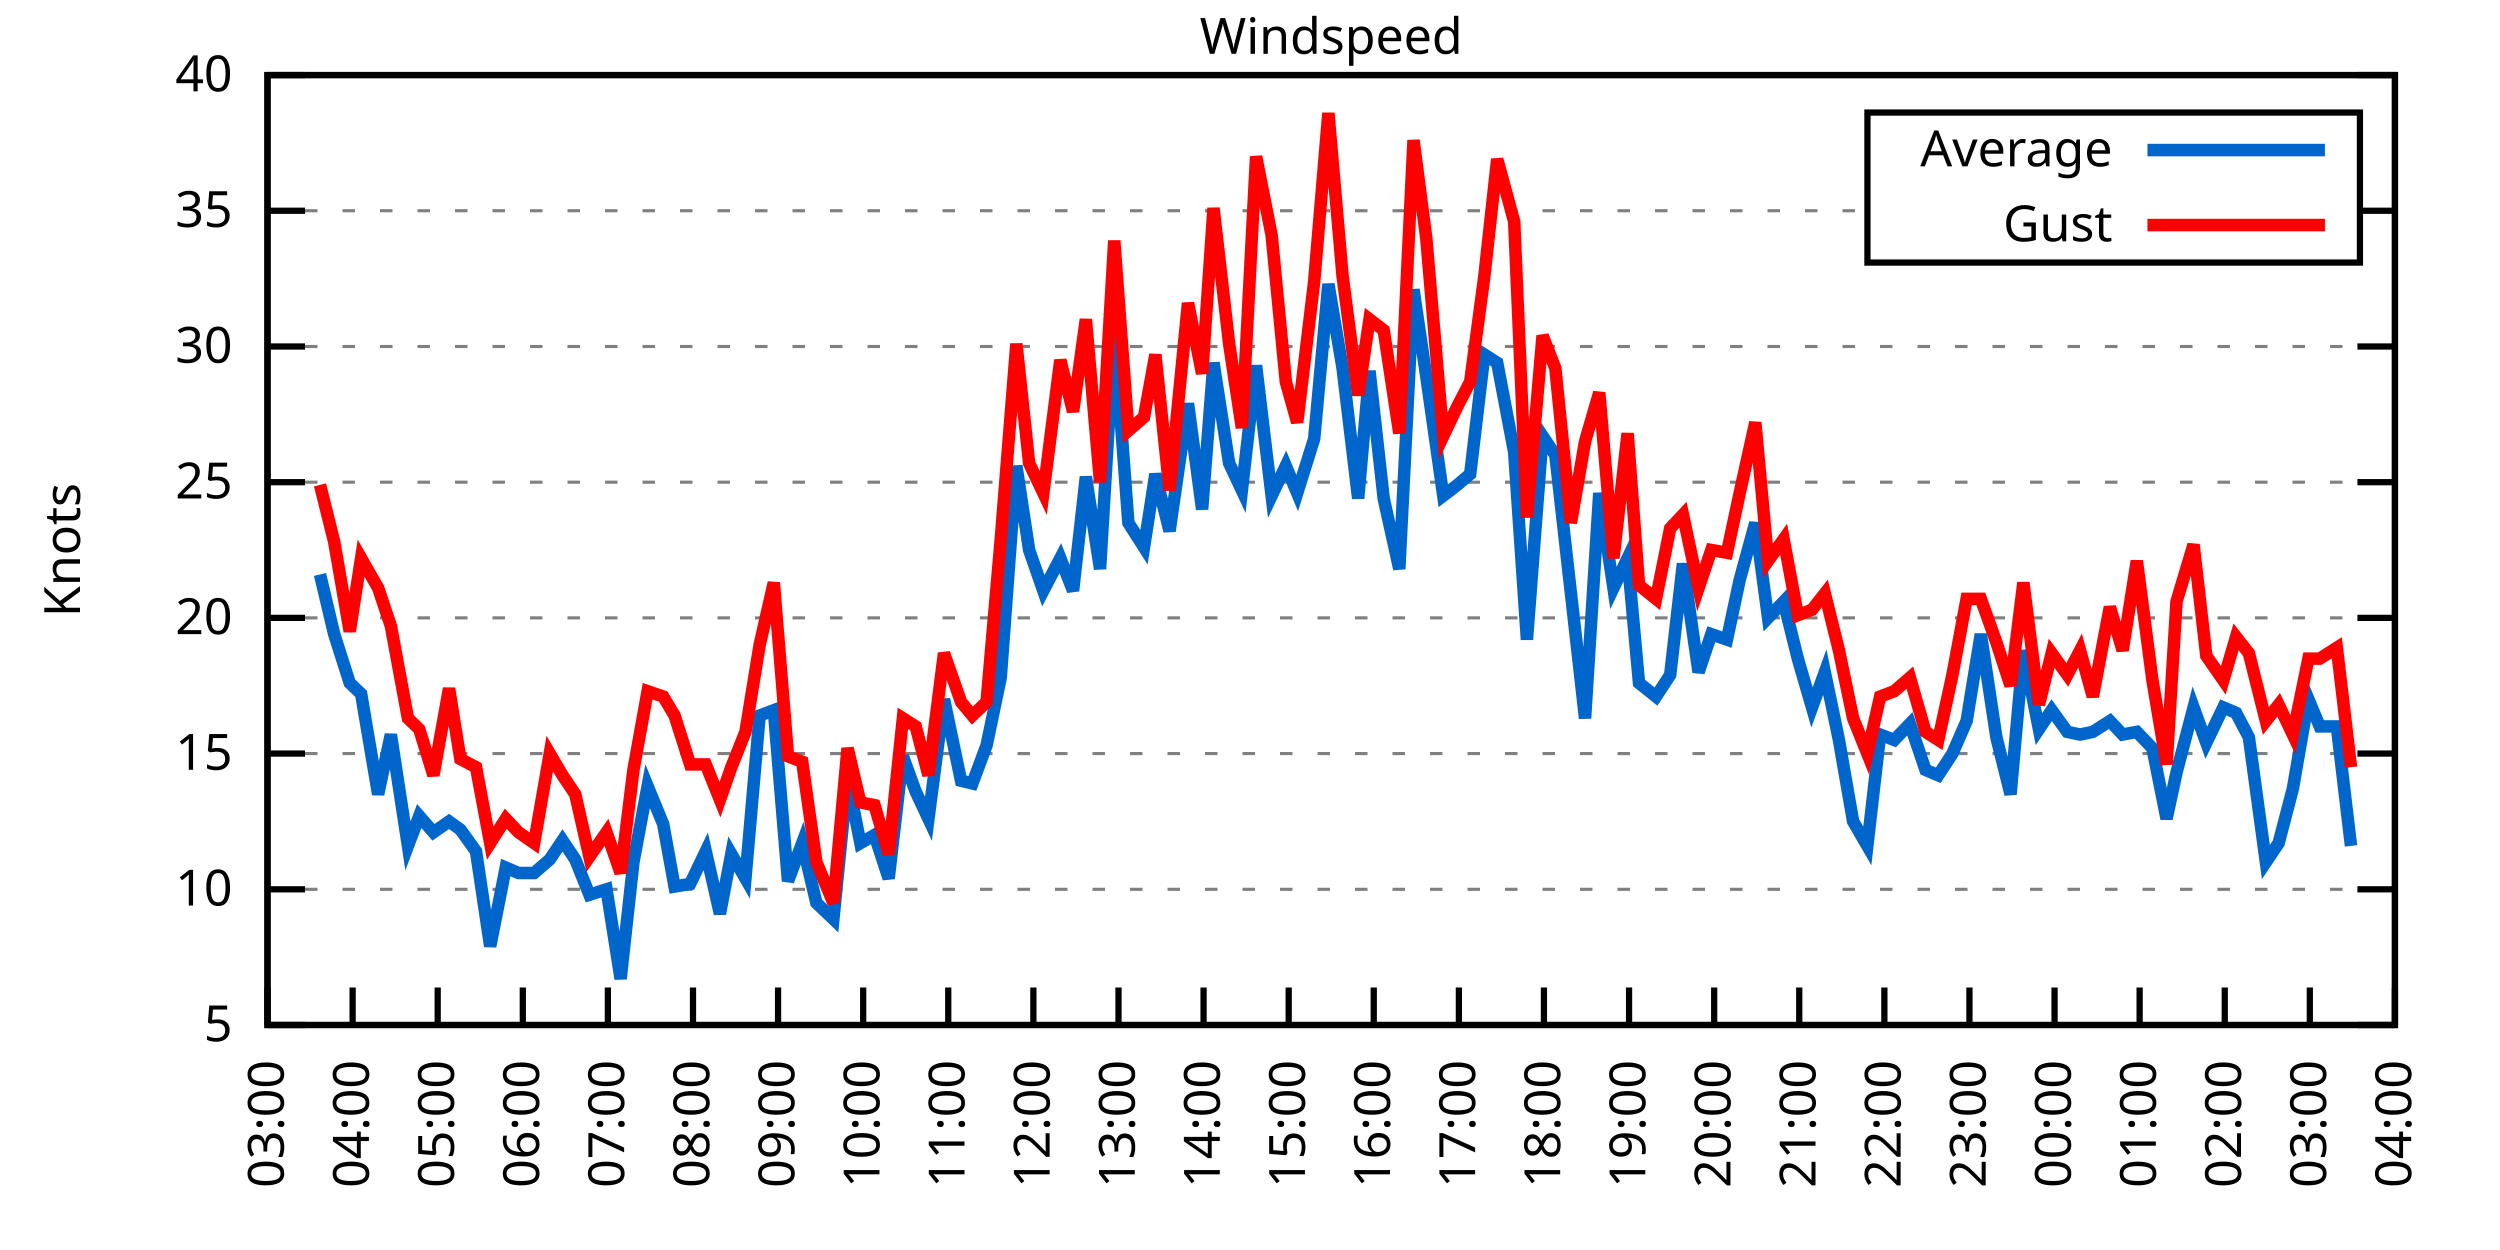
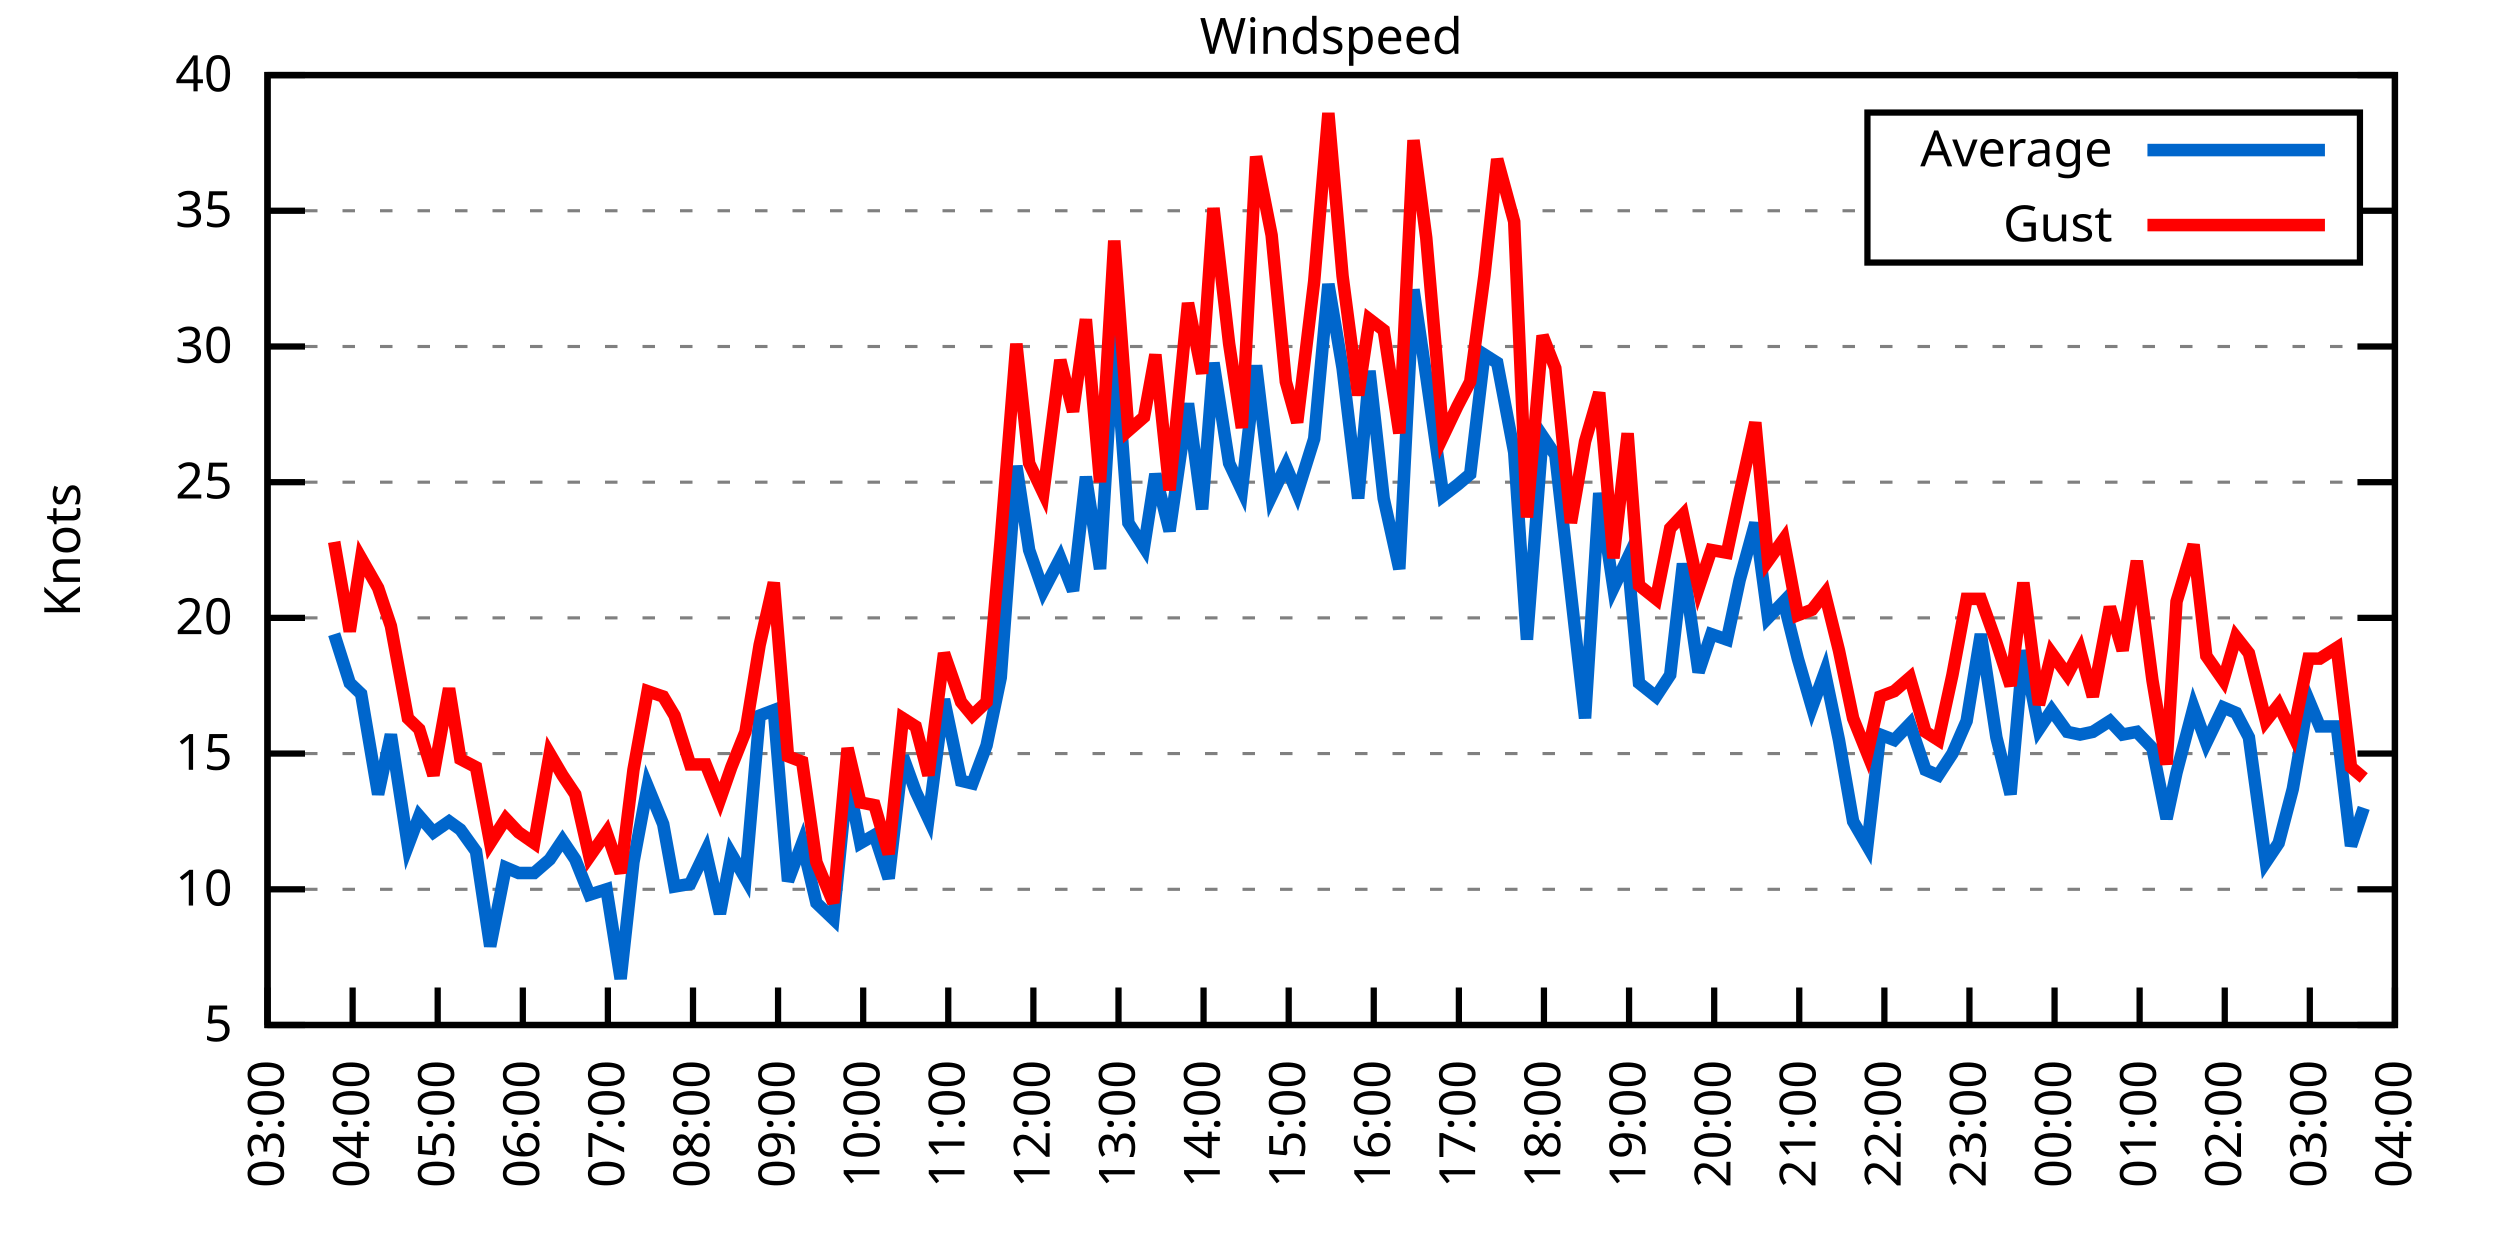
<svg xmlns="http://www.w3.org/2000/svg" xmlns:xlink="http://www.w3.org/1999/xlink" width="400" height="200" viewBox="0 0 400 200">
  <g id="gnuplot_canvas">
    <rect x="0" y="0" width="400" height="200" fill="none" />
    <defs>
      <circle id="gpDot" r="0.5" stroke-width="0.5" stroke="currentColor" />
      <path id="gpPt0" stroke-width="0.333" stroke="currentColor" d="M-1,0 h2 M0,-1 v2" />
      <path id="gpPt1" stroke-width="0.333" stroke="currentColor" d="M-1,-1 L1,1 M1,-1 L-1,1" />
      <path id="gpPt2" stroke-width="0.333" stroke="currentColor" d="M-1,0 L1,0 M0,-1 L0,1 M-1,-1 L1,1 M-1,1 L1,-1" />
      <rect id="gpPt3" stroke-width="0.333" stroke="currentColor" x="-1" y="-1" width="2" height="2" />
      <rect id="gpPt4" stroke-width="0.333" stroke="currentColor" fill="currentColor" x="-1" y="-1" width="2" height="2" />
      <circle id="gpPt5" stroke-width="0.333" stroke="currentColor" cx="0" cy="0" r="1" />
      <use xlink:href="#gpPt5" id="gpPt6" fill="currentColor" stroke="none" />
      <path id="gpPt7" stroke-width="0.333" stroke="currentColor" d="M0,-1.33 L-1.33,0.67 L1.33,0.67 z" />
      <use xlink:href="#gpPt7" id="gpPt8" fill="currentColor" stroke="none" />
      <use xlink:href="#gpPt7" id="gpPt9" stroke="currentColor" transform="rotate(180)" />
      <use xlink:href="#gpPt9" id="gpPt10" fill="currentColor" stroke="none" />
      <use xlink:href="#gpPt3" id="gpPt11" stroke="currentColor" transform="rotate(45)" />
      <use xlink:href="#gpPt11" id="gpPt12" fill="currentColor" stroke="none" />
      <path id="gpPt13" stroke-width="0.333" stroke="currentColor" d="M0,1.330 L1.265,0.411 L0.782,-1.067 L-0.782,-1.076 L-1.265,0.411 z" />
      <use xlink:href="#gpPt13" id="gpPt14" fill="currentColor" stroke="none" />
      <filter id="textbox" filterUnits="objectBoundingBox" x="0" y="0" height="1" width="1">
        <feFlood flood-color="white" flood-opacity="1" result="bgnd" />
        <feComposite in="SourceGraphic" in2="bgnd" operator="atop" />
      </filter>
      <filter id="greybox" filterUnits="objectBoundingBox" x="0" y="0" height="1" width="1">
        <feFlood flood-color="lightgrey" flood-opacity="1" result="grey" />
        <feComposite in="SourceGraphic" in2="grey" operator="atop" />
      </filter>
    </defs>
    <g fill="none" color="white" stroke="currentColor" stroke-width="1.00" stroke-linecap="butt" stroke-linejoin="miter">
</g>
    <g fill="none" color="black" stroke="currentColor" stroke-width="1.00" stroke-linecap="butt" stroke-linejoin="miter">
      <g stroke="none" shape-rendering="crispEdges">
        <polygon fill="rgb(255, 255, 255)" points="42.80,164.00 383.18,164.00 383.18,12.02 42.80,12.02 " />
      </g>
    </g>
    <g fill="none" color="black" stroke="currentColor" stroke-width="1.00" stroke-linecap="butt" stroke-linejoin="miter">
</g>
    <g fill="none" color="black" stroke="black" stroke-width="0.50" stroke-linecap="butt" stroke-linejoin="miter">
</g>
    <g fill="none" color="gray" stroke="currentColor" stroke-width="0.50" stroke-linecap="butt" stroke-linejoin="miter">
      <path stroke="gray" stroke-dasharray="2,4" class="gridline" d="M42.80,164.00 L383.19,164.00  " />
    </g>
    <g fill="none" color="gray" stroke="gray" stroke-width="1.00" stroke-linecap="butt" stroke-linejoin="miter">
</g>
    <g fill="none" color="black" stroke="currentColor" stroke-width="1.00" stroke-linecap="butt" stroke-linejoin="miter">
      <path stroke="black" d="M42.80,164.00 L48.80,164.00 M383.19,164.00 L377.19,164.00  " />
      <g transform="translate(37.20,166.60)" stroke="none" fill="black" font-family="Sans" font-size="8.00" text-anchor="end">
        <text>
          <tspan font-family="Sans"> 5</tspan>
        </text>
      </g>
    </g>
    <g fill="none" color="black" stroke="currentColor" stroke-width="1.00" stroke-linecap="butt" stroke-linejoin="miter">
</g>
    <g fill="none" color="black" stroke="black" stroke-width="0.50" stroke-linecap="butt" stroke-linejoin="miter">
</g>
    <g fill="none" color="gray" stroke="currentColor" stroke-width="0.50" stroke-linecap="butt" stroke-linejoin="miter">
      <path stroke="gray" stroke-dasharray="2,4" class="gridline" d="M42.80,142.29 L383.19,142.29  " />
    </g>
    <g fill="none" color="gray" stroke="gray" stroke-width="1.00" stroke-linecap="butt" stroke-linejoin="miter">
</g>
    <g fill="none" color="black" stroke="currentColor" stroke-width="1.00" stroke-linecap="butt" stroke-linejoin="miter">
      <path stroke="black" d="M42.80,142.29 L48.80,142.29 M383.19,142.29 L377.19,142.29  " />
      <g transform="translate(37.20,144.89)" stroke="none" fill="black" font-family="Sans" font-size="8.00" text-anchor="end">
        <text>
          <tspan font-family="Sans"> 10</tspan>
        </text>
      </g>
    </g>
    <g fill="none" color="black" stroke="currentColor" stroke-width="1.00" stroke-linecap="butt" stroke-linejoin="miter">
</g>
    <g fill="none" color="black" stroke="black" stroke-width="0.50" stroke-linecap="butt" stroke-linejoin="miter">
</g>
    <g fill="none" color="gray" stroke="currentColor" stroke-width="0.50" stroke-linecap="butt" stroke-linejoin="miter">
      <path stroke="gray" stroke-dasharray="2,4" class="gridline" d="M42.80,120.57 L383.19,120.57  " />
    </g>
    <g fill="none" color="gray" stroke="gray" stroke-width="1.00" stroke-linecap="butt" stroke-linejoin="miter">
</g>
    <g fill="none" color="black" stroke="currentColor" stroke-width="1.00" stroke-linecap="butt" stroke-linejoin="miter">
      <path stroke="black" d="M42.80,120.57 L48.80,120.57 M383.19,120.57 L377.19,120.57  " />
      <g transform="translate(37.20,123.17)" stroke="none" fill="black" font-family="Sans" font-size="8.00" text-anchor="end">
        <text>
          <tspan font-family="Sans"> 15</tspan>
        </text>
      </g>
    </g>
    <g fill="none" color="black" stroke="currentColor" stroke-width="1.00" stroke-linecap="butt" stroke-linejoin="miter">
</g>
    <g fill="none" color="black" stroke="black" stroke-width="0.50" stroke-linecap="butt" stroke-linejoin="miter">
</g>
    <g fill="none" color="gray" stroke="currentColor" stroke-width="0.50" stroke-linecap="butt" stroke-linejoin="miter">
      <path stroke="gray" stroke-dasharray="2,4" class="gridline" d="M42.80,98.86 L383.19,98.86  " />
    </g>
    <g fill="none" color="gray" stroke="gray" stroke-width="1.00" stroke-linecap="butt" stroke-linejoin="miter">
</g>
    <g fill="none" color="black" stroke="currentColor" stroke-width="1.00" stroke-linecap="butt" stroke-linejoin="miter">
      <path stroke="black" d="M42.80,98.86 L48.80,98.86 M383.19,98.86 L377.19,98.86  " />
      <g transform="translate(37.20,101.46)" stroke="none" fill="black" font-family="Sans" font-size="8.00" text-anchor="end">
        <text>
          <tspan font-family="Sans"> 20</tspan>
        </text>
      </g>
    </g>
    <g fill="none" color="black" stroke="currentColor" stroke-width="1.00" stroke-linecap="butt" stroke-linejoin="miter">
</g>
    <g fill="none" color="black" stroke="black" stroke-width="0.50" stroke-linecap="butt" stroke-linejoin="miter">
</g>
    <g fill="none" color="gray" stroke="currentColor" stroke-width="0.50" stroke-linecap="butt" stroke-linejoin="miter">
      <path stroke="gray" stroke-dasharray="2,4" class="gridline" d="M42.80,77.15 L383.19,77.15  " />
    </g>
    <g fill="none" color="gray" stroke="gray" stroke-width="1.00" stroke-linecap="butt" stroke-linejoin="miter">
</g>
    <g fill="none" color="black" stroke="currentColor" stroke-width="1.00" stroke-linecap="butt" stroke-linejoin="miter">
      <path stroke="black" d="M42.80,77.15 L48.80,77.15 M383.19,77.15 L377.19,77.15  " />
      <g transform="translate(37.20,79.75)" stroke="none" fill="black" font-family="Sans" font-size="8.00" text-anchor="end">
        <text>
          <tspan font-family="Sans"> 25</tspan>
        </text>
      </g>
    </g>
    <g fill="none" color="black" stroke="currentColor" stroke-width="1.00" stroke-linecap="butt" stroke-linejoin="miter">
</g>
    <g fill="none" color="black" stroke="black" stroke-width="0.50" stroke-linecap="butt" stroke-linejoin="miter">
</g>
    <g fill="none" color="gray" stroke="currentColor" stroke-width="0.50" stroke-linecap="butt" stroke-linejoin="miter">
      <path stroke="gray" stroke-dasharray="2,4" class="gridline" d="M42.80,55.44 L383.19,55.44  " />
    </g>
    <g fill="none" color="gray" stroke="gray" stroke-width="1.00" stroke-linecap="butt" stroke-linejoin="miter">
</g>
    <g fill="none" color="black" stroke="currentColor" stroke-width="1.00" stroke-linecap="butt" stroke-linejoin="miter">
      <path stroke="black" d="M42.80,55.44 L48.80,55.44 M383.19,55.44 L377.19,55.44  " />
      <g transform="translate(37.20,58.04)" stroke="none" fill="black" font-family="Sans" font-size="8.00" text-anchor="end">
        <text>
          <tspan font-family="Sans"> 30</tspan>
        </text>
      </g>
    </g>
    <g fill="none" color="black" stroke="currentColor" stroke-width="1.00" stroke-linecap="butt" stroke-linejoin="miter">
</g>
    <g fill="none" color="black" stroke="black" stroke-width="0.50" stroke-linecap="butt" stroke-linejoin="miter">
</g>
    <g fill="none" color="gray" stroke="currentColor" stroke-width="0.50" stroke-linecap="butt" stroke-linejoin="miter">
      <path stroke="gray" stroke-dasharray="2,4" class="gridline" d="M42.80,33.72 L298.79,33.72 M377.59,33.72 L383.19,33.72  " />
    </g>
    <g fill="none" color="gray" stroke="gray" stroke-width="1.00" stroke-linecap="butt" stroke-linejoin="miter">
</g>
    <g fill="none" color="black" stroke="currentColor" stroke-width="1.00" stroke-linecap="butt" stroke-linejoin="miter">
      <path stroke="black" d="M42.80,33.72 L48.80,33.72 M383.19,33.72 L377.19,33.72  " />
      <g transform="translate(37.20,36.32)" stroke="none" fill="black" font-family="Sans" font-size="8.00" text-anchor="end">
        <text>
          <tspan font-family="Sans"> 35</tspan>
        </text>
      </g>
    </g>
    <g fill="none" color="black" stroke="currentColor" stroke-width="1.00" stroke-linecap="butt" stroke-linejoin="miter">
</g>
    <g fill="none" color="black" stroke="black" stroke-width="0.50" stroke-linecap="butt" stroke-linejoin="miter">
</g>
    <g fill="none" color="gray" stroke="currentColor" stroke-width="0.50" stroke-linecap="butt" stroke-linejoin="miter">
      <path stroke="gray" stroke-dasharray="2,4" class="gridline" d="M42.80,12.01 L383.19,12.01  " />
    </g>
    <g fill="none" color="gray" stroke="gray" stroke-width="1.00" stroke-linecap="butt" stroke-linejoin="miter">
</g>
    <g fill="none" color="black" stroke="currentColor" stroke-width="1.00" stroke-linecap="butt" stroke-linejoin="miter">
      <path stroke="black" d="M42.80,12.01 L48.80,12.01 M383.19,12.01 L377.19,12.01  " />
      <g transform="translate(37.20,14.61)" stroke="none" fill="black" font-family="Sans" font-size="8.00" text-anchor="end">
        <text>
          <tspan font-family="Sans"> 40</tspan>
        </text>
      </g>
    </g>
    <g fill="none" color="black" stroke="currentColor" stroke-width="1.00" stroke-linecap="butt" stroke-linejoin="miter">
      <path stroke="black" d="M42.80,164.00 L42.80,158.00  " />
      <g transform="translate(45.40,169.60) rotate(270.00)" stroke="none" fill="black" font-family="Sans" font-size="8.00" text-anchor="end">
        <text>
          <tspan font-family="Sans">03:00</tspan>
        </text>
      </g>
    </g>
    <g fill="none" color="black" stroke="currentColor" stroke-width="1.00" stroke-linecap="butt" stroke-linejoin="miter">
      <path stroke="black" d="M56.42,164.00 L56.42,158.00  " />
      <g transform="translate(59.02,169.60) rotate(270.00)" stroke="none" fill="black" font-family="Sans" font-size="8.00" text-anchor="end">
        <text>
          <tspan font-family="Sans">04:00</tspan>
        </text>
      </g>
    </g>
    <g fill="none" color="black" stroke="currentColor" stroke-width="1.00" stroke-linecap="butt" stroke-linejoin="miter">
      <path stroke="black" d="M70.03,164.00 L70.03,158.00  " />
      <g transform="translate(72.63,169.60) rotate(270.00)" stroke="none" fill="black" font-family="Sans" font-size="8.00" text-anchor="end">
        <text>
          <tspan font-family="Sans">05:00</tspan>
        </text>
      </g>
    </g>
    <g fill="none" color="black" stroke="currentColor" stroke-width="1.00" stroke-linecap="butt" stroke-linejoin="miter">
      <path stroke="black" d="M83.65,164.00 L83.65,158.00  " />
      <g transform="translate(86.25,169.60) rotate(270.00)" stroke="none" fill="black" font-family="Sans" font-size="8.00" text-anchor="end">
        <text>
          <tspan font-family="Sans">06:00</tspan>
        </text>
      </g>
    </g>
    <g fill="none" color="black" stroke="currentColor" stroke-width="1.00" stroke-linecap="butt" stroke-linejoin="miter">
      <path stroke="black" d="M97.26,164.00 L97.26,158.00  " />
      <g transform="translate(99.86,169.60) rotate(270.00)" stroke="none" fill="black" font-family="Sans" font-size="8.00" text-anchor="end">
        <text>
          <tspan font-family="Sans">07:00</tspan>
        </text>
      </g>
    </g>
    <g fill="none" color="black" stroke="currentColor" stroke-width="1.00" stroke-linecap="butt" stroke-linejoin="miter">
      <path stroke="black" d="M110.88,164.00 L110.88,158.00  " />
      <g transform="translate(113.48,169.60) rotate(270.00)" stroke="none" fill="black" font-family="Sans" font-size="8.00" text-anchor="end">
        <text>
          <tspan font-family="Sans">08:00</tspan>
        </text>
      </g>
    </g>
    <g fill="none" color="black" stroke="currentColor" stroke-width="1.00" stroke-linecap="butt" stroke-linejoin="miter">
      <path stroke="black" d="M124.49,164.00 L124.49,158.00  " />
      <g transform="translate(127.09,169.60) rotate(270.00)" stroke="none" fill="black" font-family="Sans" font-size="8.00" text-anchor="end">
        <text>
          <tspan font-family="Sans">09:00</tspan>
        </text>
      </g>
    </g>
    <g fill="none" color="black" stroke="currentColor" stroke-width="1.00" stroke-linecap="butt" stroke-linejoin="miter">
      <path stroke="black" d="M138.11,164.00 L138.11,158.00  " />
      <g transform="translate(140.71,169.60) rotate(270.00)" stroke="none" fill="black" font-family="Sans" font-size="8.00" text-anchor="end">
        <text>
          <tspan font-family="Sans">10:00</tspan>
        </text>
      </g>
    </g>
    <g fill="none" color="black" stroke="currentColor" stroke-width="1.00" stroke-linecap="butt" stroke-linejoin="miter">
      <path stroke="black" d="M151.72,164.00 L151.72,158.00  " />
      <g transform="translate(154.32,169.60) rotate(270.00)" stroke="none" fill="black" font-family="Sans" font-size="8.00" text-anchor="end">
        <text>
          <tspan font-family="Sans">11:00</tspan>
        </text>
      </g>
    </g>
    <g fill="none" color="black" stroke="currentColor" stroke-width="1.00" stroke-linecap="butt" stroke-linejoin="miter">
      <path stroke="black" d="M165.34,164.00 L165.34,158.00  " />
      <g transform="translate(167.94,169.60) rotate(270.00)" stroke="none" fill="black" font-family="Sans" font-size="8.00" text-anchor="end">
        <text>
          <tspan font-family="Sans">12:00</tspan>
        </text>
      </g>
    </g>
    <g fill="none" color="black" stroke="currentColor" stroke-width="1.00" stroke-linecap="butt" stroke-linejoin="miter">
      <path stroke="black" d="M178.96,164.00 L178.96,158.00  " />
      <g transform="translate(181.56,169.60) rotate(270.00)" stroke="none" fill="black" font-family="Sans" font-size="8.00" text-anchor="end">
        <text>
          <tspan font-family="Sans">13:00</tspan>
        </text>
      </g>
    </g>
    <g fill="none" color="black" stroke="currentColor" stroke-width="1.00" stroke-linecap="butt" stroke-linejoin="miter">
      <path stroke="black" d="M192.57,164.00 L192.57,158.00  " />
      <g transform="translate(195.17,169.60) rotate(270.00)" stroke="none" fill="black" font-family="Sans" font-size="8.00" text-anchor="end">
        <text>
          <tspan font-family="Sans">14:00</tspan>
        </text>
      </g>
    </g>
    <g fill="none" color="black" stroke="currentColor" stroke-width="1.00" stroke-linecap="butt" stroke-linejoin="miter">
      <path stroke="black" d="M206.19,164.00 L206.19,158.00  " />
      <g transform="translate(208.79,169.60) rotate(270.00)" stroke="none" fill="black" font-family="Sans" font-size="8.00" text-anchor="end">
        <text>
          <tspan font-family="Sans">15:00</tspan>
        </text>
      </g>
    </g>
    <g fill="none" color="black" stroke="currentColor" stroke-width="1.00" stroke-linecap="butt" stroke-linejoin="miter">
      <path stroke="black" d="M219.80,164.00 L219.80,158.00  " />
      <g transform="translate(222.40,169.60) rotate(270.00)" stroke="none" fill="black" font-family="Sans" font-size="8.00" text-anchor="end">
        <text>
          <tspan font-family="Sans">16:00</tspan>
        </text>
      </g>
    </g>
    <g fill="none" color="black" stroke="currentColor" stroke-width="1.00" stroke-linecap="butt" stroke-linejoin="miter">
      <path stroke="black" d="M233.42,164.00 L233.42,158.00  " />
      <g transform="translate(236.02,169.60) rotate(270.00)" stroke="none" fill="black" font-family="Sans" font-size="8.00" text-anchor="end">
        <text>
          <tspan font-family="Sans">17:00</tspan>
        </text>
      </g>
    </g>
    <g fill="none" color="black" stroke="currentColor" stroke-width="1.00" stroke-linecap="butt" stroke-linejoin="miter">
      <path stroke="black" d="M247.03,164.00 L247.03,158.00  " />
      <g transform="translate(249.63,169.60) rotate(270.00)" stroke="none" fill="black" font-family="Sans" font-size="8.00" text-anchor="end">
        <text>
          <tspan font-family="Sans">18:00</tspan>
        </text>
      </g>
    </g>
    <g fill="none" color="black" stroke="currentColor" stroke-width="1.00" stroke-linecap="butt" stroke-linejoin="miter">
      <path stroke="black" d="M260.65,164.00 L260.65,158.00  " />
      <g transform="translate(263.25,169.60) rotate(270.00)" stroke="none" fill="black" font-family="Sans" font-size="8.00" text-anchor="end">
        <text>
          <tspan font-family="Sans">19:00</tspan>
        </text>
      </g>
    </g>
    <g fill="none" color="black" stroke="currentColor" stroke-width="1.00" stroke-linecap="butt" stroke-linejoin="miter">
      <path stroke="black" d="M274.27,164.00 L274.27,158.00  " />
      <g transform="translate(276.87,169.60) rotate(270.00)" stroke="none" fill="black" font-family="Sans" font-size="8.00" text-anchor="end">
        <text>
          <tspan font-family="Sans">20:00</tspan>
        </text>
      </g>
    </g>
    <g fill="none" color="black" stroke="currentColor" stroke-width="1.00" stroke-linecap="butt" stroke-linejoin="miter">
      <path stroke="black" d="M287.88,164.00 L287.88,158.00  " />
      <g transform="translate(290.48,169.60) rotate(270.00)" stroke="none" fill="black" font-family="Sans" font-size="8.00" text-anchor="end">
        <text>
          <tspan font-family="Sans">21:00</tspan>
        </text>
      </g>
    </g>
    <g fill="none" color="black" stroke="currentColor" stroke-width="1.00" stroke-linecap="butt" stroke-linejoin="miter">
      <path stroke="black" d="M301.50,164.00 L301.50,158.00  " />
      <g transform="translate(304.10,169.60) rotate(270.00)" stroke="none" fill="black" font-family="Sans" font-size="8.00" text-anchor="end">
        <text>
          <tspan font-family="Sans">22:00</tspan>
        </text>
      </g>
    </g>
    <g fill="none" color="black" stroke="currentColor" stroke-width="1.00" stroke-linecap="butt" stroke-linejoin="miter">
      <path stroke="black" d="M315.11,164.00 L315.11,158.00  " />
      <g transform="translate(317.71,169.60) rotate(270.00)" stroke="none" fill="black" font-family="Sans" font-size="8.00" text-anchor="end">
        <text>
          <tspan font-family="Sans">23:00</tspan>
        </text>
      </g>
    </g>
    <g fill="none" color="black" stroke="currentColor" stroke-width="1.00" stroke-linecap="butt" stroke-linejoin="miter">
      <path stroke="black" d="M328.73,164.00 L328.73,158.00  " />
      <g transform="translate(331.33,169.60) rotate(270.00)" stroke="none" fill="black" font-family="Sans" font-size="8.00" text-anchor="end">
        <text>
          <tspan font-family="Sans">00:00</tspan>
        </text>
      </g>
    </g>
    <g fill="none" color="black" stroke="currentColor" stroke-width="1.00" stroke-linecap="butt" stroke-linejoin="miter">
      <path stroke="black" d="M342.34,164.00 L342.34,158.00  " />
      <g transform="translate(344.94,169.60) rotate(270.00)" stroke="none" fill="black" font-family="Sans" font-size="8.00" text-anchor="end">
        <text>
          <tspan font-family="Sans">01:00</tspan>
        </text>
      </g>
    </g>
    <g fill="none" color="black" stroke="currentColor" stroke-width="1.00" stroke-linecap="butt" stroke-linejoin="miter">
      <path stroke="black" d="M355.96,164.00 L355.96,158.00  " />
      <g transform="translate(358.56,169.60) rotate(270.00)" stroke="none" fill="black" font-family="Sans" font-size="8.00" text-anchor="end">
        <text>
          <tspan font-family="Sans">02:00</tspan>
        </text>
      </g>
    </g>
    <g fill="none" color="black" stroke="currentColor" stroke-width="1.00" stroke-linecap="butt" stroke-linejoin="miter">
      <path stroke="black" d="M369.57,164.00 L369.57,158.00  " />
      <g transform="translate(372.17,169.60) rotate(270.00)" stroke="none" fill="black" font-family="Sans" font-size="8.00" text-anchor="end">
        <text>
          <tspan font-family="Sans">03:00</tspan>
        </text>
      </g>
    </g>
    <g fill="none" color="black" stroke="currentColor" stroke-width="1.00" stroke-linecap="butt" stroke-linejoin="miter">
      <path stroke="black" d="M383.19,164.00 L383.19,158.00  " />
      <g transform="translate(385.79,169.60) rotate(270.00)" stroke="none" fill="black" font-family="Sans" font-size="8.00" text-anchor="end">
        <text>
          <tspan font-family="Sans">04:00</tspan>
        </text>
      </g>
    </g>
    <g fill="none" color="black" stroke="currentColor" stroke-width="1.00" stroke-linecap="butt" stroke-linejoin="miter">
</g>
    <g fill="none" color="black" stroke="currentColor" stroke-width="1.00" stroke-linecap="butt" stroke-linejoin="miter">
      <path stroke="black" d="M42.80,12.01 L42.80,164.00 L383.19,164.00 L383.19,12.01 L42.80,12.01 Z  " />
    </g>
    <g fill="none" color="black" stroke="currentColor" stroke-width="1.00" stroke-linecap="butt" stroke-linejoin="miter">
</g>
    <g fill="none" color="black" stroke="currentColor" stroke-width="1.00" stroke-linecap="butt" stroke-linejoin="miter">
      <path stroke="black" d="M298.79,42.01 L298.79,18.01 L377.59,18.01 L377.59,42.01 L298.79,42.01 Z  " />
    </g>
    <g id="Windspeed_plot_1">
      <g fill="none" color="white" stroke="black" stroke-width="2.00" stroke-linecap="butt" stroke-linejoin="miter">
</g>
      <g fill="none" color="black" stroke="currentColor" stroke-width="2.00" stroke-linecap="butt" stroke-linejoin="miter">
        <g transform="translate(337.99,26.61)" stroke="none" fill="black" font-family="Sans" font-size="8.00" text-anchor="end">
          <text>
            <tspan font-family="Sans">Average</tspan>
          </text>
        </g>
      </g>
      <g fill="none" color="black" stroke="currentColor" stroke-width="2.00" stroke-linecap="butt" stroke-linejoin="miter">
-         <path stroke="rgb(  0, 102, 204)" d="M343.59,24.01 L371.99,24.01 M51.20,91.91 L53.47,101.47 L55.96,109.28 L57.78,111.02 L60.50,127.09 L62.54,117.53   L65.27,135.34 L67.08,130.56 L69.35,133.17 L71.85,131.43 L73.66,132.73 L76.16,136.21 L78.43,151.41 L80.92,138.81   L82.97,139.68 L85.46,139.68 L87.96,137.51 L90.00,134.47 L92.04,137.51 L94.31,143.16 L97.04,142.29 L99.30,156.62   L101.35,137.94 L103.62,125.79 L106.11,131.86 L107.93,141.85 L110.42,141.42 L112.92,136.21 L115.19,146.20 L117.01,136.64   L119.27,140.55 L121.54,114.49 L123.81,113.63 L126.08,140.98 L128.35,134.90 L130.62,144.46 L133.34,147.06 L135.61,124.48   L137.66,134.90 L139.92,133.60 L142.19,140.55 L144.46,121.01 L146.51,126.65 L148.55,131.00 L151.04,111.89 L153.77,124.92   L155.58,125.35 L157.85,119.27 L160.12,108.42 L162.62,74.54 L164.66,88.00 L166.93,94.52 L169.65,89.31 L171.69,94.52   L173.74,76.28 L176.01,91.04 L178.28,53.26 L180.54,83.66 L183.04,87.57 L184.86,75.85 L187.13,84.97 L190.08,64.56   L192.34,81.49 L194.16,58.04 L196.66,74.11 L198.70,78.45 L200.97,58.48 L203.46,79.32 L205.73,74.54 L207.55,78.89   L210.27,70.20 L212.54,45.45 L214.81,58.91 L217.31,79.75 L219.12,59.34 L221.39,79.75 L223.89,91.04 L226.16,46.32   L228.20,60.21 L230.92,79.32 L233.19,77.58 L235.23,75.85 L237.50,56.74 L239.55,58.04 L242.27,72.37 L244.31,102.34   L246.81,69.77 L248.85,72.81 L251.35,94.95 L253.61,114.93 L255.88,78.89 L258.15,94.08 L260.42,89.31 L262.24,109.28   L264.96,111.45 L267.23,107.98 L269.27,90.18 L271.77,107.55 L273.81,101.47 L276.31,102.34 L278.35,92.78 L280.85,83.66   L282.89,98.86 L285.38,96.26 L287.65,105.38 L289.92,113.19 L291.97,107.55 L294.23,118.40 L296.50,131.43 L298.77,135.34   L300.82,117.53 L303.08,118.40 L305.58,115.80 L308.08,123.18 L310.12,124.05 L312.39,120.57 L314.66,115.36 L316.93,101.47   L319.42,117.97 L321.69,127.09 L323.74,104.07 L326.23,116.67 L328.27,113.63 L330.77,117.10 L332.81,117.53 L334.85,117.10   L337.58,115.36 L339.62,117.53 L341.89,117.10 L344.39,119.71 L346.65,131.00 L348.24,123.61 L350.97,113.19 L353.01,118.84   L355.73,113.19 L357.77,114.06 L359.82,117.97 L362.54,137.94 L364.58,134.90 L366.85,126.22 L369.35,111.89 L371.16,116.23   L373.89,116.23 L376.16,135.34  " />
+         <path stroke="rgb(  0, 102, 204)" d="M343.59,24.01 L371.99,24.01 M53.47,101.47 L55.96,109.28 L57.78,111.02 L60.50,127.09 L62.54,117.53 L65.27,135.34   L67.08,130.56 L69.35,133.17 L71.85,131.43 L73.66,132.73 L76.16,136.21 L78.43,151.41 L80.92,138.81 L82.97,139.68   L85.46,139.68 L87.96,137.51 L90.00,134.47 L92.04,137.51 L94.31,143.16 L97.04,142.29 L99.30,156.62 L101.35,137.94   L103.62,125.79 L106.11,131.86 L107.93,141.85 L110.42,141.42 L112.92,136.21 L115.19,146.20 L117.01,136.64 L119.27,140.55   L121.54,114.49 L123.81,113.63 L126.08,140.98 L128.35,134.90 L130.62,144.46 L133.34,147.06 L135.61,124.48 L137.66,134.90   L139.92,133.60 L142.19,140.55 L144.46,121.01 L146.51,126.65 L148.55,131.00 L151.04,111.89 L153.77,124.92 L155.58,125.35   L157.85,119.27 L160.12,108.42 L162.62,74.54 L164.66,88.00 L166.93,94.52 L169.65,89.31 L171.69,94.52 L173.74,76.28   L176.01,91.04 L178.28,53.26 L180.54,83.66 L183.04,87.57 L184.86,75.85 L187.13,84.97 L190.08,64.56 L192.34,81.49   L194.16,58.04 L196.66,74.11 L198.70,78.45 L200.97,58.48 L203.46,79.32 L205.73,74.54 L207.55,78.89 L210.27,70.20   L212.54,45.45 L214.81,58.91 L217.31,79.75 L219.12,59.34 L221.39,79.75 L223.89,91.04 L226.16,46.32 L228.20,60.21   L230.92,79.32 L233.19,77.58 L235.23,75.85 L237.50,56.74 L239.55,58.04 L242.27,72.37 L244.31,102.34 L246.81,69.77   L248.85,72.81 L251.35,94.95 L253.61,114.93 L255.88,78.89 L258.15,94.08 L260.42,89.31 L262.24,109.28 L264.96,111.45   L267.23,107.98 L269.27,90.18 L271.77,107.55 L273.81,101.47 L276.31,102.34 L278.35,92.78 L280.85,83.66 L282.89,98.86   L285.38,96.26 L287.65,105.38 L289.92,113.19 L291.97,107.55 L294.23,118.40 L296.50,131.43 L298.77,135.34 L300.82,117.53   L303.08,118.40 L305.58,115.80 L308.08,123.18 L310.12,124.05 L312.39,120.57 L314.66,115.36 L316.93,101.47 L319.42,117.97   L321.69,127.09 L323.74,104.07 L326.23,116.67 L328.27,113.63 L330.77,117.10 L332.81,117.53 L334.85,117.10 L337.58,115.36   L339.62,117.53 L341.89,117.10 L344.39,119.71 L346.65,131.00 L348.24,123.61 L350.97,113.19 L353.01,118.84 L355.73,113.19   L357.77,114.06 L359.82,117.97 L362.54,137.94 L364.58,134.90 L366.85,126.22 L369.35,111.89 L371.16,116.23 L373.89,116.23   L376.16,135.34 L378.20,129.26  " />
      </g>
    </g>
    <g id="Windspeed_plot_2">
      <g fill="none" color="black" stroke="currentColor" stroke-width="2.00" stroke-linecap="butt" stroke-linejoin="miter">
        <g transform="translate(337.99,38.61)" stroke="none" fill="black" font-family="Sans" font-size="8.00" text-anchor="end">
          <text>
            <tspan font-family="Sans">Gust</tspan>
          </text>
        </g>
      </g>
      <g fill="none" color="black" stroke="currentColor" stroke-width="2.00" stroke-linecap="butt" stroke-linejoin="miter">
-         <path stroke="rgb(255,   0,   0)" d="M343.59,36.01 L371.99,36.01 M51.20,77.58 L53.47,86.70 L55.96,101.03 L57.78,89.31 L60.50,94.08 L62.54,100.16   L65.27,114.93 L67.08,116.67 L69.35,124.05 L71.85,110.15 L73.66,121.44 L76.16,122.75 L78.43,134.90 L80.92,131.00   L82.97,133.17 L85.46,134.90 L87.96,120.57 L90.00,124.05 L92.04,127.09 L94.31,137.08 L97.04,133.17 L99.30,139.68   L101.35,123.18 L103.62,110.59 L106.11,111.45 L107.93,114.49 L110.42,122.31 L112.92,122.31 L115.19,127.96 L117.01,122.75   L119.27,117.10 L121.54,103.20 L123.81,93.22 L126.08,121.01 L128.35,121.88 L130.62,137.94 L133.34,144.46 L135.61,119.71   L137.66,128.39 L139.92,128.83 L142.19,136.64 L144.46,114.93 L146.51,116.23 L148.55,124.05 L151.04,104.51 L153.77,112.32   L155.58,114.49 L157.85,112.32 L160.12,86.27 L162.62,55.00 L164.66,74.11 L166.93,78.89 L169.65,57.61 L171.69,65.86   L173.74,51.09 L176.01,77.15 L178.28,38.50 L180.54,68.90 L183.04,66.73 L184.86,56.74 L187.13,78.45 L190.08,48.49   L192.34,59.78 L194.16,33.29 L196.66,55.00 L198.70,68.46 L200.97,25.04 L203.46,37.63 L205.73,61.08 L207.55,67.59   L210.27,45.01 L212.54,18.09 L214.81,44.15 L217.31,63.25 L219.12,51.09 L221.39,52.83 L223.89,69.33 L226.16,22.43   L228.20,38.07 L230.92,69.77 L233.19,64.99 L235.23,61.08 L237.50,44.15 L239.55,25.47 L242.27,35.46 L244.31,82.79   L246.81,53.70 L248.85,58.91 L251.35,83.66 L253.61,70.63 L255.88,62.82 L258.15,89.31 L260.42,69.33 L262.24,93.65   L264.96,95.82 L267.23,84.53 L269.27,82.36 L271.77,94.08 L273.81,88.00 L276.31,88.44 L278.35,78.89 L280.85,67.59   L282.89,89.74 L285.38,86.27 L287.65,98.43 L289.92,97.56 L291.97,94.95 L294.23,104.07 L296.50,114.93 L298.77,120.57   L300.82,111.45 L303.08,110.59 L305.58,108.42 L308.08,117.10 L310.12,118.40 L312.39,107.98 L314.66,95.82 L316.93,95.82   L319.42,102.77 L321.69,109.72 L323.74,93.22 L326.23,112.76 L328.27,104.51 L330.77,107.98 L332.81,104.07 L334.85,111.45   L337.58,97.12 L339.62,104.07 L341.89,89.74 L344.39,108.85 L346.65,122.31 L348.24,96.26 L350.97,87.14 L353.01,104.94   L355.73,108.85 L357.77,101.90 L359.82,104.51 L362.54,115.36 L364.58,112.76 L366.85,117.53 L369.35,105.38 L371.16,105.38   L373.89,103.64 L376.16,122.75  " />
+         <path stroke="rgb(255,   0,   0)" d="M343.59,36.01 L371.99,36.01 M53.47,86.70 L55.96,101.03 L57.78,89.31 L60.50,94.08 L62.54,100.16 L65.27,114.93   L67.08,116.67 L69.35,124.05 L71.85,110.15 L73.66,121.44 L76.16,122.75 L78.43,134.90 L80.92,131.00 L82.97,133.17   L85.46,134.90 L87.96,120.57 L90.00,124.05 L92.04,127.09 L94.31,137.08 L97.04,133.17 L99.30,139.68 L101.35,123.18   L103.62,110.59 L106.11,111.45 L107.93,114.49 L110.42,122.31 L112.92,122.31 L115.19,127.96 L117.01,122.75 L119.27,117.10   L121.54,103.20 L123.81,93.22 L126.08,121.01 L128.35,121.88 L130.62,137.94 L133.34,144.46 L135.61,119.71 L137.66,128.39   L139.92,128.83 L142.19,136.64 L144.46,114.93 L146.51,116.23 L148.55,124.05 L151.04,104.51 L153.77,112.32 L155.58,114.49   L157.85,112.32 L160.12,86.27 L162.62,55.00 L164.66,74.11 L166.93,78.89 L169.65,57.61 L171.69,65.86 L173.74,51.09   L176.01,77.15 L178.28,38.50 L180.54,68.90 L183.04,66.73 L184.86,56.74 L187.13,78.45 L190.08,48.49 L192.34,59.78   L194.16,33.29 L196.66,55.00 L198.70,68.46 L200.97,25.04 L203.46,37.63 L205.73,61.08 L207.55,67.59 L210.27,45.01   L212.54,18.09 L214.81,44.15 L217.31,63.25 L219.12,51.09 L221.39,52.83 L223.89,69.33 L226.16,22.43 L228.20,38.07   L230.92,69.77 L233.19,64.99 L235.23,61.08 L237.50,44.15 L239.55,25.47 L242.27,35.46 L244.31,82.79 L246.81,53.70   L248.85,58.91 L251.35,83.66 L253.61,70.63 L255.88,62.82 L258.15,89.31 L260.42,69.33 L262.24,93.65 L264.96,95.82   L267.23,84.53 L269.27,82.36 L271.77,94.08 L273.81,88.00 L276.31,88.44 L278.35,78.89 L280.85,67.59 L282.89,89.74   L285.38,86.27 L287.65,98.43 L289.92,97.56 L291.97,94.95 L294.23,104.07 L296.50,114.93 L298.77,120.57 L300.82,111.45   L303.08,110.59 L305.58,108.42 L308.08,117.10 L310.12,118.40 L312.39,107.98 L314.66,95.82 L316.93,95.82 L319.42,102.77   L321.69,109.72 L323.74,93.22 L326.23,112.76 L328.27,104.51 L330.77,107.98 L332.81,104.07 L334.85,111.45 L337.58,97.12   L339.62,104.07 L341.89,89.74 L344.39,108.85 L346.65,122.31 L348.24,96.26 L350.97,87.14 L353.01,104.94 L355.73,108.85   L357.77,101.90 L359.82,104.51 L362.54,115.36 L364.58,112.76 L366.85,117.53 L369.35,105.38 L371.16,105.38 L373.89,103.64   L376.16,122.75 L378.20,124.48  " />
      </g>
    </g>
    <g fill="none" color="black" stroke="currentColor" stroke-width="2.00" stroke-linecap="butt" stroke-linejoin="miter">
</g>
    <g fill="none" color="black" stroke="black" stroke-width="1.00" stroke-linecap="butt" stroke-linejoin="miter">
</g>
    <g fill="none" color="black" stroke="currentColor" stroke-width="1.00" stroke-linecap="butt" stroke-linejoin="miter">
      <path stroke="black" d="M42.80,12.01 L42.80,164.00 L383.19,164.00 L383.19,12.01 L42.80,12.01 Z  " />
      <g transform="translate(12.80,88.01) rotate(270.00)" stroke="none" fill="black" font-family="Sans" font-size="8.00" text-anchor="middle">
        <text>
          <tspan font-family="Sans">Knots</tspan>
        </text>
      </g>
    </g>
    <g fill="none" color="black" stroke="currentColor" stroke-width="1.00" stroke-linecap="butt" stroke-linejoin="miter">
</g>
    <g fill="none" color="black" stroke="currentColor" stroke-width="1.00" stroke-linecap="butt" stroke-linejoin="miter">
      <g transform="translate(212.99,8.61)" stroke="none" fill="black" font-family="Sans" font-size="8.00" text-anchor="middle">
        <text>
          <tspan font-family="Sans">Windspeed</tspan>
        </text>
      </g>
    </g>
    <g fill="none" color="black" stroke="currentColor" stroke-width="1.00" stroke-linecap="butt" stroke-linejoin="miter">
</g>
  </g>
</svg>
